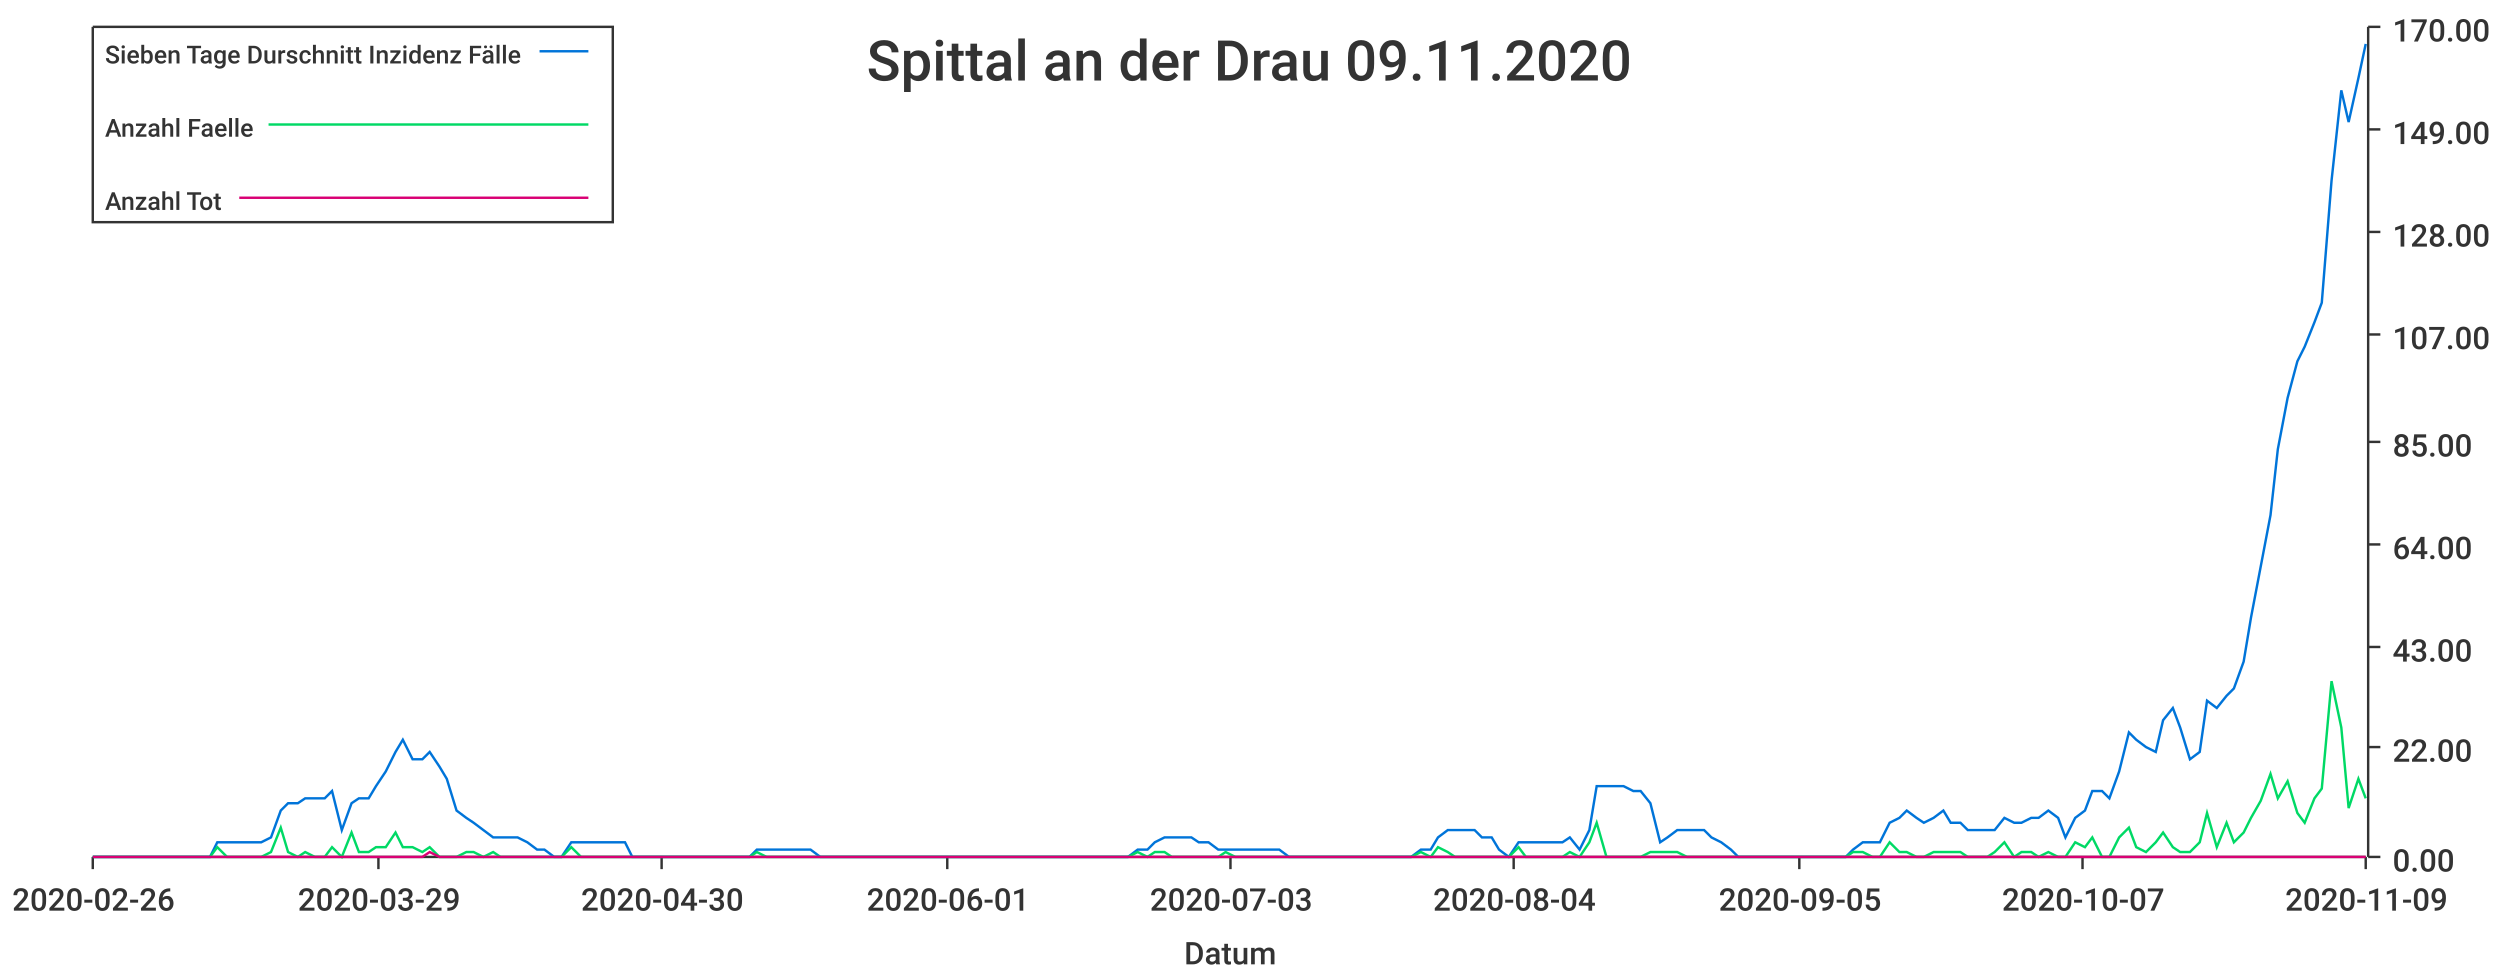
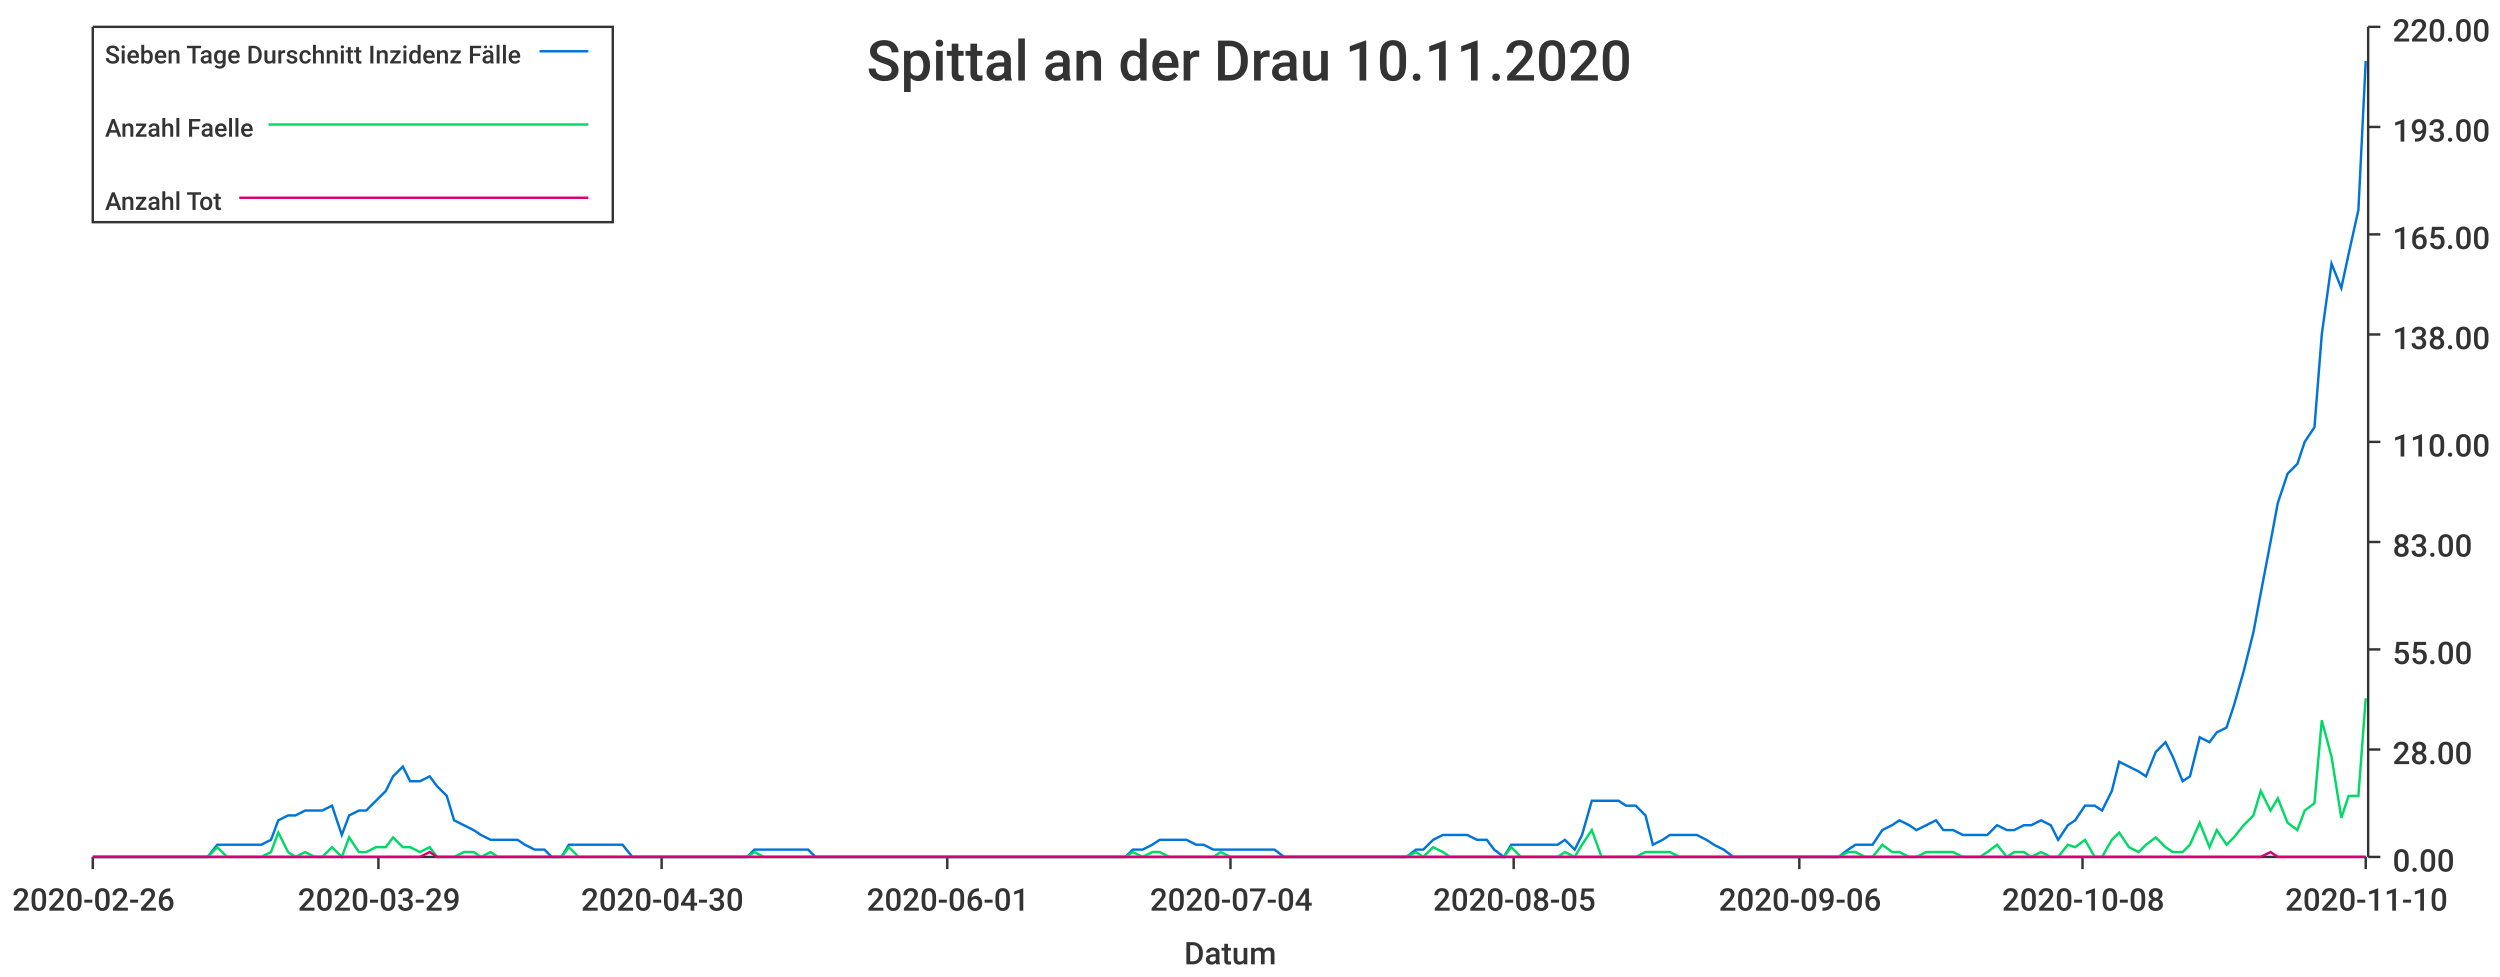
<svg xmlns="http://www.w3.org/2000/svg" width="1024" height="400">\n<path d="M 0 0 L 1024 0 L 1024 400 L 0 400 L 0 0" style="stroke-width:0;stroke:rgba(255,255,255,1.0);fill:rgba(255,255,255,1.0)" />
  <path d="M 38 11 L 969 11 L 969 351 L 38 351 L 38 11" style="stroke-width:0;stroke:rgba(255,255,255,1.0);fill:rgba(255,255,255,1.0)" />
  <path d="M 38 351 L 969 351" style="stroke-width:1;stroke:rgba(51,51,51,1.0);fill:none" />
  <path d="M 38 351 L 38 356" style="stroke-width:1;stroke:rgba(51,51,51,1.0);fill:none" />
  <text x="5" y="373" style="stroke-width:0;stroke:none;fill:rgba(51,51,51,1.0);font-size:12.8px;font-family:'Roboto Medium',sans-serif">2020-02-26</text>
  <path d="M 155 351 L 155 356" style="stroke-width:1;stroke:rgba(51,51,51,1.0);fill:none" />
  <text x="122" y="373" style="stroke-width:0;stroke:none;fill:rgba(51,51,51,1.0);font-size:12.8px;font-family:'Roboto Medium',sans-serif">2020-03-29</text>
  <path d="M 271 351 L 271 356" style="stroke-width:1;stroke:rgba(51,51,51,1.0);fill:none" />
  <text x="238" y="373" style="stroke-width:0;stroke:none;fill:rgba(51,51,51,1.0);font-size:12.8px;font-family:'Roboto Medium',sans-serif">2020-04-30</text>
  <path d="M 388 351 L 388 356" style="stroke-width:1;stroke:rgba(51,51,51,1.0);fill:none" />
  <text x="355" y="373" style="stroke-width:0;stroke:none;fill:rgba(51,51,51,1.0);font-size:12.8px;font-family:'Roboto Medium',sans-serif">2020-06-01</text>
  <path d="M 504 351 L 504 356" style="stroke-width:1;stroke:rgba(51,51,51,1.0);fill:none" />
-   <text x="471" y="373" style="stroke-width:0;stroke:none;fill:rgba(51,51,51,1.0);font-size:12.8px;font-family:'Roboto Medium',sans-serif">2020-07-03</text>
+   <text x="471" y="373" style="stroke-width:0;stroke:none;fill:rgba(51,51,51,1.0);font-size:12.8px;font-family:'Roboto Medium',sans-serif">2020-07-04</text>
  <path d="M 620 351 L 620 356" style="stroke-width:1;stroke:rgba(51,51,51,1.0);fill:none" />
-   <text x="587" y="373" style="stroke-width:0;stroke:none;fill:rgba(51,51,51,1.0);font-size:12.8px;font-family:'Roboto Medium',sans-serif">2020-08-04</text>
+   <text x="587" y="373" style="stroke-width:0;stroke:none;fill:rgba(51,51,51,1.0);font-size:12.8px;font-family:'Roboto Medium',sans-serif">2020-08-05</text>
  <path d="M 737 351 L 737 356" style="stroke-width:1;stroke:rgba(51,51,51,1.0);fill:none" />
-   <text x="704" y="373" style="stroke-width:0;stroke:none;fill:rgba(51,51,51,1.0);font-size:12.8px;font-family:'Roboto Medium',sans-serif">2020-09-05</text>
+   <text x="704" y="373" style="stroke-width:0;stroke:none;fill:rgba(51,51,51,1.0);font-size:12.8px;font-family:'Roboto Medium',sans-serif">2020-09-06</text>
  <path d="M 853 351 L 853 356" style="stroke-width:1;stroke:rgba(51,51,51,1.0);fill:none" />
-   <text x="820" y="373" style="stroke-width:0;stroke:none;fill:rgba(51,51,51,1.0);font-size:12.8px;font-family:'Roboto Medium',sans-serif">2020-10-07</text>
+   <text x="820" y="373" style="stroke-width:0;stroke:none;fill:rgba(51,51,51,1.0);font-size:12.8px;font-family:'Roboto Medium',sans-serif">2020-10-08</text>
  <path d="M 969 351 L 969 356" style="stroke-width:1;stroke:rgba(51,51,51,1.0);fill:none" />
-   <text x="936" y="373" style="stroke-width:0;stroke:none;fill:rgba(51,51,51,1.0);font-size:12.8px;font-family:'Roboto Medium',sans-serif">2020-11-09</text>
+   <text x="936" y="373" style="stroke-width:0;stroke:none;fill:rgba(51,51,51,1.0);font-size:12.8px;font-family:'Roboto Medium',sans-serif">2020-11-10</text>
  <text x="485" y="395" style="stroke-width:0;stroke:none;fill:rgba(51,51,51,1.0);font-size:12.8px;font-family:'Roboto Medium',sans-serif">Datum</text>
  <path d="M 970 351 L 970 11" style="stroke-width:1;stroke:rgba(51,51,51,1.0);fill:none" />
  <path d="M 970 351 L 975 351" style="stroke-width:1;stroke:rgba(51,51,51,1.0);fill:none" />
  <text x="980" y="357" style="stroke-width:0;stroke:none;fill:rgba(51,51,51,1.0);font-size:12.8px;font-family:'Roboto Medium',sans-serif">0.00</text>
-   <path d="M 970 306 L 975 306" style="stroke-width:1;stroke:rgba(51,51,51,1.0);fill:none" />
-   <text x="980" y="312" style="stroke-width:0;stroke:none;fill:rgba(51,51,51,1.0);font-size:12.8px;font-family:'Roboto Medium',sans-serif">22.00</text>
-   <path d="M 970 265 L 975 265" style="stroke-width:1;stroke:rgba(51,51,51,1.0);fill:none" />
-   <text x="980" y="271" style="stroke-width:0;stroke:none;fill:rgba(51,51,51,1.0);font-size:12.8px;font-family:'Roboto Medium',sans-serif">43.00</text>
-   <path d="M 970 223 L 975 223" style="stroke-width:1;stroke:rgba(51,51,51,1.0);fill:none" />
-   <text x="980" y="229" style="stroke-width:0;stroke:none;fill:rgba(51,51,51,1.0);font-size:12.8px;font-family:'Roboto Medium',sans-serif">64.00</text>
+   <path d="M 970 307 L 975 307" style="stroke-width:1;stroke:rgba(51,51,51,1.0);fill:none" />
+   <text x="980" y="313" style="stroke-width:0;stroke:none;fill:rgba(51,51,51,1.0);font-size:12.8px;font-family:'Roboto Medium',sans-serif">28.00</text>
+   <path d="M 970 266 L 975 266" style="stroke-width:1;stroke:rgba(51,51,51,1.0);fill:none" />
+   <text x="980" y="272" style="stroke-width:0;stroke:none;fill:rgba(51,51,51,1.0);font-size:12.8px;font-family:'Roboto Medium',sans-serif">55.00</text>
+   <path d="M 970 222 L 975 222" style="stroke-width:1;stroke:rgba(51,51,51,1.0);fill:none" />
+   <text x="980" y="228" style="stroke-width:0;stroke:none;fill:rgba(51,51,51,1.0);font-size:12.8px;font-family:'Roboto Medium',sans-serif">83.00</text>
  <path d="M 970 181 L 975 181" style="stroke-width:1;stroke:rgba(51,51,51,1.0);fill:none" />
-   <text x="980" y="187" style="stroke-width:0;stroke:none;fill:rgba(51,51,51,1.0);font-size:12.8px;font-family:'Roboto Medium',sans-serif">85.00</text>
+   <text x="980" y="187" style="stroke-width:0;stroke:none;fill:rgba(51,51,51,1.0);font-size:12.8px;font-family:'Roboto Medium',sans-serif">110.00</text>
  <path d="M 970 137 L 975 137" style="stroke-width:1;stroke:rgba(51,51,51,1.0);fill:none" />
-   <text x="980" y="143" style="stroke-width:0;stroke:none;fill:rgba(51,51,51,1.0);font-size:12.8px;font-family:'Roboto Medium',sans-serif">107.00</text>
-   <path d="M 970 95 L 975 95" style="stroke-width:1;stroke:rgba(51,51,51,1.0);fill:none" />
-   <text x="980" y="101" style="stroke-width:0;stroke:none;fill:rgba(51,51,51,1.0);font-size:12.8px;font-family:'Roboto Medium',sans-serif">128.00</text>
-   <path d="M 970 53 L 975 53" style="stroke-width:1;stroke:rgba(51,51,51,1.0);fill:none" />
-   <text x="980" y="59" style="stroke-width:0;stroke:none;fill:rgba(51,51,51,1.0);font-size:12.8px;font-family:'Roboto Medium',sans-serif">149.00</text>
+   <text x="980" y="143" style="stroke-width:0;stroke:none;fill:rgba(51,51,51,1.0);font-size:12.8px;font-family:'Roboto Medium',sans-serif">138.00</text>
+   <path d="M 970 96 L 975 96" style="stroke-width:1;stroke:rgba(51,51,51,1.0);fill:none" />
+   <text x="980" y="102" style="stroke-width:0;stroke:none;fill:rgba(51,51,51,1.0);font-size:12.8px;font-family:'Roboto Medium',sans-serif">165.00</text>
+   <path d="M 970 52 L 975 52" style="stroke-width:1;stroke:rgba(51,51,51,1.0);fill:none" />
+   <text x="980" y="58" style="stroke-width:0;stroke:none;fill:rgba(51,51,51,1.0);font-size:12.8px;font-family:'Roboto Medium',sans-serif">193.00</text>
  <path d="M 970 11 L 975 11" style="stroke-width:1;stroke:rgba(51,51,51,1.0);fill:none" />
-   <text x="980" y="17" style="stroke-width:0;stroke:none;fill:rgba(51,51,51,1.0);font-size:12.8px;font-family:'Roboto Medium',sans-serif">170.00</text>
-   <path d="M 38 351 L 42 351 L 46 351 L 49 351 L 53 351 L 57 351 L 60 351 L 64 351 L 67 351 L 71 351 L 75 351 L 78 351 L 82 351 L 86 351 L 89 345 L 93 345 L 96 345 L 100 345 L 104 345 L 107 345 L 111 343 L 115 332 L 118 329 L 122 329 L 125 327 L 129 327 L 133 327 L 136 324 L 140 340 L 144 329 L 147 327 L 151 327 L 154 322 L 158 316 L 162 308 L 165 303 L 169 311 L 173 311 L 176 308 L 180 314 L 183 319 L 187 332 L 191 335 L 194 337 L 198 340 L 202 343 L 205 343 L 209 343 L 212 343 L 216 345 L 220 348 L 223 348 L 227 351 L 230 351 L 234 345 L 238 345 L 241 345 L 245 345 L 249 345 L 252 345 L 256 345 L 259 351 L 263 351 L 267 351 L 270 351 L 274 351 L 278 351 L 281 351 L 285 351 L 288 351 L 292 351 L 296 351 L 299 351 L 303 351 L 307 351 L 310 348 L 314 348 L 317 348 L 321 348 L 325 348 L 328 348 L 332 348 L 336 351 L 339 351 L 343 351 L 346 351 L 350 351 L 354 351 L 357 351 L 361 351 L 365 351 L 368 351 L 372 351 L 375 351 L 379 351 L 383 351 L 386 351 L 390 351 L 394 351 L 397 351 L 401 351 L 404 351 L 408 351 L 412 351 L 415 351 L 419 351 L 422 351 L 426 351 L 430 351 L 433 351 L 437 351 L 441 351 L 444 351 L 448 351 L 451 351 L 455 351 L 459 351 L 462 351 L 466 348 L 470 348 L 473 345 L 477 343 L 480 343 L 484 343 L 488 343 L 491 345 L 495 345 L 499 348 L 502 348 L 506 348 L 509 348 L 513 348 L 517 348 L 520 348 L 524 348 L 528 351 L 531 351 L 535 351 L 538 351 L 542 351 L 546 351 L 549 351 L 553 351 L 557 351 L 560 351 L 564 351 L 567 351 L 571 351 L 575 351 L 578 351 L 582 348 L 586 348 L 589 343 L 593 340 L 596 340 L 600 340 L 604 340 L 607 343 L 611 343 L 614 348 L 618 351 L 622 345 L 625 345 L 629 345 L 633 345 L 636 345 L 640 345 L 643 343 L 647 348 L 651 340 L 654 322 L 658 322 L 662 322 L 665 322 L 669 324 L 672 324 L 676 329 L 680 345 L 683 343 L 687 340 L 691 340 L 694 340 L 698 340 L 701 343 L 705 345 L 709 348 L 712 351 L 716 351 L 720 351 L 723 351 L 727 351 L 730 351 L 734 351 L 738 351 L 741 351 L 745 351 L 749 351 L 752 351 L 756 351 L 759 348 L 763 345 L 767 345 L 770 345 L 774 337 L 778 335 L 781 332 L 785 335 L 788 337 L 792 335 L 796 332 L 799 337 L 803 337 L 806 340 L 810 340 L 814 340 L 817 340 L 821 335 L 825 337 L 828 337 L 832 335 L 835 335 L 839 332 L 843 335 L 846 343 L 850 335 L 854 332 L 857 324 L 861 324 L 864 327 L 868 316 L 872 300 L 875 303 L 879 306 L 883 308 L 886 295 L 890 290 L 893 298 L 897 311 L 901 308 L 904 287 L 908 290 L 912 285 L 915 282 L 919 271 L 922 253 L 926 232 L 930 211 L 933 184 L 937 163 L 941 148 L 944 142 L 948 132 L 951 124 L 955 74 L 959 37 L 962 50 L 966 32 L 969 18" style="stroke-width:1;stroke:rgba(0,116,217,1.0);fill:none" />
-   <path d="M 38 351 L 42 351 L 46 351 L 49 351 L 53 351 L 57 351 L 60 351 L 64 351 L 67 351 L 71 351 L 75 351 L 78 351 L 82 351 L 86 351 L 89 347 L 93 351 L 96 351 L 100 351 L 104 351 L 107 351 L 111 349 L 115 339 L 118 349 L 122 351 L 125 349 L 129 351 L 133 351 L 136 347 L 140 351 L 144 341 L 147 349 L 151 349 L 154 347 L 158 347 L 162 341 L 165 347 L 169 347 L 173 349 L 176 347 L 180 351 L 183 351 L 187 351 L 191 349 L 194 349 L 198 351 L 202 349 L 205 351 L 209 351 L 212 351 L 216 351 L 220 351 L 223 351 L 227 351 L 230 351 L 234 347 L 238 351 L 241 351 L 245 351 L 249 351 L 252 351 L 256 351 L 259 351 L 263 351 L 267 351 L 270 351 L 274 351 L 278 351 L 281 351 L 285 351 L 288 351 L 292 351 L 296 351 L 299 351 L 303 351 L 307 351 L 310 349 L 314 351 L 317 351 L 321 351 L 325 351 L 328 351 L 332 351 L 336 351 L 339 351 L 343 351 L 346 351 L 350 351 L 354 351 L 357 351 L 361 351 L 365 351 L 368 351 L 372 351 L 375 351 L 379 351 L 383 351 L 386 351 L 390 351 L 394 351 L 397 351 L 401 351 L 404 351 L 408 351 L 412 351 L 415 351 L 419 351 L 422 351 L 426 351 L 430 351 L 433 351 L 437 351 L 441 351 L 444 351 L 448 351 L 451 351 L 455 351 L 459 351 L 462 351 L 466 349 L 470 351 L 473 349 L 477 349 L 480 351 L 484 351 L 488 351 L 491 351 L 495 351 L 499 351 L 502 349 L 506 351 L 509 351 L 513 351 L 517 351 L 520 351 L 524 351 L 528 351 L 531 351 L 535 351 L 538 351 L 542 351 L 546 351 L 549 351 L 553 351 L 557 351 L 560 351 L 564 351 L 567 351 L 571 351 L 575 351 L 578 351 L 582 349 L 586 351 L 589 347 L 593 349 L 596 351 L 600 351 L 604 351 L 607 351 L 611 351 L 614 351 L 618 351 L 622 347 L 625 351 L 629 351 L 633 351 L 636 351 L 640 351 L 643 349 L 647 351 L 651 345 L 654 337 L 658 351 L 662 351 L 665 351 L 669 351 L 672 351 L 676 349 L 680 349 L 683 349 L 687 349 L 691 351 L 694 351 L 698 351 L 701 351 L 705 351 L 709 351 L 712 351 L 716 351 L 720 351 L 723 351 L 727 351 L 730 351 L 734 351 L 738 351 L 741 351 L 745 351 L 749 351 L 752 351 L 756 351 L 759 349 L 763 349 L 767 351 L 770 351 L 774 345 L 778 349 L 781 349 L 785 351 L 788 351 L 792 349 L 796 349 L 799 349 L 803 349 L 806 351 L 810 351 L 814 351 L 817 349 L 821 345 L 825 351 L 828 349 L 832 349 L 835 351 L 839 349 L 843 351 L 846 351 L 850 345 L 854 347 L 857 343 L 861 351 L 864 351 L 868 343 L 872 339 L 875 347 L 879 349 L 883 345 L 886 341 L 890 347 L 893 349 L 897 349 L 901 345 L 904 333 L 908 347 L 912 337 L 915 345 L 919 341 L 922 335 L 926 328 L 930 317 L 933 327 L 937 320 L 941 333 L 944 337 L 948 327 L 951 323 L 955 279 L 959 298 L 962 331 L 966 319 L 969 327" style="stroke-width:1;stroke:rgba(0,217,101,1.0);fill:none" />
-   <path d="M 38 351 L 42 351 L 46 351 L 49 351 L 53 351 L 57 351 L 60 351 L 64 351 L 67 351 L 71 351 L 75 351 L 78 351 L 82 351 L 86 351 L 89 351 L 93 351 L 96 351 L 100 351 L 104 351 L 107 351 L 111 351 L 115 351 L 118 351 L 122 351 L 125 351 L 129 351 L 133 351 L 136 351 L 140 351 L 144 351 L 147 351 L 151 351 L 154 351 L 158 351 L 162 351 L 165 351 L 169 351 L 173 351 L 176 349 L 180 351 L 183 351 L 187 351 L 191 351 L 194 351 L 198 351 L 202 351 L 205 351 L 209 351 L 212 351 L 216 351 L 220 351 L 223 351 L 227 351 L 230 351 L 234 351 L 238 351 L 241 351 L 245 351 L 249 351 L 252 351 L 256 351 L 259 351 L 263 351 L 267 351 L 270 351 L 274 351 L 278 351 L 281 351 L 285 351 L 288 351 L 292 351 L 296 351 L 299 351 L 303 351 L 307 351 L 310 351 L 314 351 L 317 351 L 321 351 L 325 351 L 328 351 L 332 351 L 336 351 L 339 351 L 343 351 L 346 351 L 350 351 L 354 351 L 357 351 L 361 351 L 365 351 L 368 351 L 372 351 L 375 351 L 379 351 L 383 351 L 386 351 L 390 351 L 394 351 L 397 351 L 401 351 L 404 351 L 408 351 L 412 351 L 415 351 L 419 351 L 422 351 L 426 351 L 430 351 L 433 351 L 437 351 L 441 351 L 444 351 L 448 351 L 451 351 L 455 351 L 459 351 L 462 351 L 466 351 L 470 351 L 473 351 L 477 351 L 480 351 L 484 351 L 488 351 L 491 351 L 495 351 L 499 351 L 502 351 L 506 351 L 509 351 L 513 351 L 517 351 L 520 351 L 524 351 L 528 351 L 531 351 L 535 351 L 538 351 L 542 351 L 546 351 L 549 351 L 553 351 L 557 351 L 560 351 L 564 351 L 567 351 L 571 351 L 575 351 L 578 351 L 582 351 L 586 351 L 589 351 L 593 351 L 596 351 L 600 351 L 604 351 L 607 351 L 611 351 L 614 351 L 618 351 L 622 351 L 625 351 L 629 351 L 633 351 L 636 351 L 640 351 L 643 351 L 647 351 L 651 351 L 654 351 L 658 351 L 662 351 L 665 351 L 669 351 L 672 351 L 676 351 L 680 351 L 683 351 L 687 351 L 691 351 L 694 351 L 698 351 L 701 351 L 705 351 L 709 351 L 712 351 L 716 351 L 720 351 L 723 351 L 727 351 L 730 351 L 734 351 L 738 351 L 741 351 L 745 351 L 749 351 L 752 351 L 756 351 L 759 351 L 763 351 L 767 351 L 770 351 L 774 351 L 778 351 L 781 351 L 785 351 L 788 351 L 792 351 L 796 351 L 799 351 L 803 351 L 806 351 L 810 351 L 814 351 L 817 351 L 821 351 L 825 351 L 828 351 L 832 351 L 835 351 L 839 351 L 843 351 L 846 351 L 850 351 L 854 351 L 857 351 L 861 351 L 864 351 L 868 351 L 872 351 L 875 351 L 879 351 L 883 351 L 886 351 L 890 351 L 893 351 L 897 351 L 901 351 L 904 351 L 908 351 L 912 351 L 915 351 L 919 351 L 922 351 L 926 351 L 930 351 L 933 351 L 937 351 L 941 351 L 944 351 L 948 351 L 951 351 L 955 351 L 959 351 L 962 351 L 966 351 L 969 351" style="stroke-width:1;stroke:rgba(217,0,116,1.0);fill:none" />
-   <text x="355" y="33" style="stroke-width:0;stroke:none;fill:rgba(51,51,51,1.0);font-size:23.0px;font-family:'Roboto Medium',sans-serif">Spittal an der Drau 09.11.2020</text>
+   <text x="980" y="17" style="stroke-width:0;stroke:none;fill:rgba(51,51,51,1.0);font-size:12.8px;font-family:'Roboto Medium',sans-serif">220.00</text>
+   <path d="M 38 351 L 42 351 L 46 351 L 49 351 L 53 351 L 57 351 L 60 351 L 64 351 L 67 351 L 71 351 L 75 351 L 78 351 L 82 351 L 85 351 L 89 346 L 93 346 L 96 346 L 100 346 L 103 346 L 107 346 L 111 344 L 114 336 L 118 334 L 121 334 L 125 332 L 129 332 L 132 332 L 136 330 L 140 342 L 143 334 L 147 332 L 150 332 L 154 328 L 158 324 L 161 318 L 165 314 L 168 320 L 172 320 L 176 318 L 179 322 L 183 326 L 186 336 L 190 338 L 194 340 L 197 342 L 201 344 L 204 344 L 208 344 L 212 344 L 215 346 L 219 348 L 223 348 L 226 351 L 230 351 L 233 346 L 237 346 L 241 346 L 244 346 L 248 346 L 251 346 L 255 346 L 259 351 L 262 351 L 266 351 L 269 351 L 273 351 L 277 351 L 280 351 L 284 351 L 287 351 L 291 351 L 295 351 L 298 351 L 302 351 L 306 351 L 309 348 L 313 348 L 316 348 L 320 348 L 324 348 L 327 348 L 331 348 L 334 351 L 338 351 L 342 351 L 345 351 L 349 351 L 352 351 L 356 351 L 360 351 L 363 351 L 367 351 L 370 351 L 374 351 L 378 351 L 381 351 L 385 351 L 389 351 L 392 351 L 396 351 L 399 351 L 403 351 L 407 351 L 410 351 L 414 351 L 417 351 L 421 351 L 425 351 L 428 351 L 432 351 L 435 351 L 439 351 L 443 351 L 446 351 L 450 351 L 453 351 L 457 351 L 461 351 L 464 348 L 468 348 L 472 346 L 475 344 L 479 344 L 482 344 L 486 344 L 490 346 L 493 346 L 497 348 L 500 348 L 504 348 L 508 348 L 511 348 L 515 348 L 518 348 L 522 348 L 526 351 L 529 351 L 533 351 L 536 351 L 540 351 L 544 351 L 547 351 L 551 351 L 555 351 L 558 351 L 562 351 L 565 351 L 569 351 L 573 351 L 576 351 L 580 348 L 583 348 L 587 344 L 591 342 L 594 342 L 598 342 L 601 342 L 605 344 L 609 344 L 612 348 L 616 351 L 619 346 L 623 346 L 627 346 L 630 346 L 634 346 L 638 346 L 641 344 L 645 348 L 648 342 L 652 328 L 656 328 L 659 328 L 663 328 L 666 330 L 670 330 L 674 334 L 677 346 L 681 344 L 684 342 L 688 342 L 692 342 L 695 342 L 699 344 L 702 346 L 706 348 L 710 351 L 713 351 L 717 351 L 721 351 L 724 351 L 728 351 L 731 351 L 735 351 L 739 351 L 742 351 L 746 351 L 749 351 L 753 351 L 757 348 L 760 346 L 764 346 L 767 346 L 771 340 L 775 338 L 778 336 L 782 338 L 785 340 L 789 338 L 793 336 L 796 340 L 800 340 L 804 342 L 807 342 L 811 342 L 814 342 L 818 338 L 822 340 L 825 340 L 829 338 L 832 338 L 836 336 L 840 338 L 843 344 L 847 338 L 850 336 L 854 330 L 858 330 L 861 332 L 865 324 L 868 312 L 872 314 L 876 316 L 879 318 L 883 308 L 887 304 L 890 310 L 894 320 L 897 318 L 901 302 L 905 304 L 908 300 L 912 298 L 915 289 L 919 275 L 923 259 L 926 243 L 930 222 L 933 206 L 937 194 L 941 190 L 944 181 L 948 175 L 951 137 L 955 108 L 959 118 L 962 104 L 966 86 L 969 25" style="stroke-width:1;stroke:rgba(0,116,217,1.0);fill:none" />
+   <path d="M 38 351 L 42 351 L 46 351 L 49 351 L 53 351 L 57 351 L 60 351 L 64 351 L 67 351 L 71 351 L 75 351 L 78 351 L 82 351 L 85 351 L 89 347 L 93 351 L 96 351 L 100 351 L 103 351 L 107 351 L 111 349 L 114 341 L 118 349 L 121 351 L 125 349 L 129 351 L 132 351 L 136 347 L 140 351 L 143 343 L 147 349 L 150 349 L 154 347 L 158 347 L 161 343 L 165 347 L 168 347 L 172 349 L 176 347 L 179 351 L 183 351 L 186 351 L 190 349 L 194 349 L 197 351 L 201 349 L 204 351 L 208 351 L 212 351 L 215 351 L 219 351 L 223 351 L 226 351 L 230 351 L 233 347 L 237 351 L 241 351 L 244 351 L 248 351 L 251 351 L 255 351 L 259 351 L 262 351 L 266 351 L 269 351 L 273 351 L 277 351 L 280 351 L 284 351 L 287 351 L 291 351 L 295 351 L 298 351 L 302 351 L 306 351 L 309 349 L 313 351 L 316 351 L 320 351 L 324 351 L 327 351 L 331 351 L 334 351 L 338 351 L 342 351 L 345 351 L 349 351 L 352 351 L 356 351 L 360 351 L 363 351 L 367 351 L 370 351 L 374 351 L 378 351 L 381 351 L 385 351 L 389 351 L 392 351 L 396 351 L 399 351 L 403 351 L 407 351 L 410 351 L 414 351 L 417 351 L 421 351 L 425 351 L 428 351 L 432 351 L 435 351 L 439 351 L 443 351 L 446 351 L 450 351 L 453 351 L 457 351 L 461 351 L 464 349 L 468 351 L 472 349 L 475 349 L 479 351 L 482 351 L 486 351 L 490 351 L 493 351 L 497 351 L 500 349 L 504 351 L 508 351 L 511 351 L 515 351 L 518 351 L 522 351 L 526 351 L 529 351 L 533 351 L 536 351 L 540 351 L 544 351 L 547 351 L 551 351 L 555 351 L 558 351 L 562 351 L 565 351 L 569 351 L 573 351 L 576 351 L 580 349 L 583 351 L 587 347 L 591 349 L 594 351 L 598 351 L 601 351 L 605 351 L 609 351 L 612 351 L 616 351 L 619 347 L 623 351 L 627 351 L 630 351 L 634 351 L 638 351 L 641 349 L 645 351 L 648 346 L 652 340 L 656 351 L 659 351 L 663 351 L 666 351 L 670 351 L 674 349 L 677 349 L 681 349 L 684 349 L 688 351 L 692 351 L 695 351 L 699 351 L 702 351 L 706 351 L 710 351 L 713 351 L 717 351 L 721 351 L 724 351 L 728 351 L 731 351 L 735 351 L 739 351 L 742 351 L 746 351 L 749 351 L 753 351 L 757 349 L 760 349 L 764 351 L 767 351 L 771 346 L 775 349 L 778 349 L 782 351 L 785 351 L 789 349 L 793 349 L 796 349 L 800 349 L 804 351 L 807 351 L 811 351 L 814 349 L 818 346 L 822 351 L 825 349 L 829 349 L 832 351 L 836 349 L 840 351 L 843 351 L 847 346 L 850 347 L 854 344 L 858 351 L 861 351 L 865 344 L 868 341 L 872 347 L 876 349 L 879 346 L 883 343 L 887 347 L 890 349 L 894 349 L 897 346 L 901 337 L 905 347 L 908 340 L 912 346 L 915 343 L 919 338 L 923 334 L 926 324 L 930 332 L 933 327 L 937 337 L 941 340 L 944 332 L 948 329 L 951 295 L 955 310 L 959 335 L 962 326 L 966 326 L 969 286" style="stroke-width:1;stroke:rgba(0,217,101,1.0);fill:none" />
+   <path d="M 38 351 L 42 351 L 46 351 L 49 351 L 53 351 L 57 351 L 60 351 L 64 351 L 67 351 L 71 351 L 75 351 L 78 351 L 82 351 L 85 351 L 89 351 L 93 351 L 96 351 L 100 351 L 103 351 L 107 351 L 111 351 L 114 351 L 118 351 L 121 351 L 125 351 L 129 351 L 132 351 L 136 351 L 140 351 L 143 351 L 147 351 L 150 351 L 154 351 L 158 351 L 161 351 L 165 351 L 168 351 L 172 351 L 176 349 L 179 351 L 183 351 L 186 351 L 190 351 L 194 351 L 197 351 L 201 351 L 204 351 L 208 351 L 212 351 L 215 351 L 219 351 L 223 351 L 226 351 L 230 351 L 233 351 L 237 351 L 241 351 L 244 351 L 248 351 L 251 351 L 255 351 L 259 351 L 262 351 L 266 351 L 269 351 L 273 351 L 277 351 L 280 351 L 284 351 L 287 351 L 291 351 L 295 351 L 298 351 L 302 351 L 306 351 L 309 351 L 313 351 L 316 351 L 320 351 L 324 351 L 327 351 L 331 351 L 334 351 L 338 351 L 342 351 L 345 351 L 349 351 L 352 351 L 356 351 L 360 351 L 363 351 L 367 351 L 370 351 L 374 351 L 378 351 L 381 351 L 385 351 L 389 351 L 392 351 L 396 351 L 399 351 L 403 351 L 407 351 L 410 351 L 414 351 L 417 351 L 421 351 L 425 351 L 428 351 L 432 351 L 435 351 L 439 351 L 443 351 L 446 351 L 450 351 L 453 351 L 457 351 L 461 351 L 464 351 L 468 351 L 472 351 L 475 351 L 479 351 L 482 351 L 486 351 L 490 351 L 493 351 L 497 351 L 500 351 L 504 351 L 508 351 L 511 351 L 515 351 L 518 351 L 522 351 L 526 351 L 529 351 L 533 351 L 536 351 L 540 351 L 544 351 L 547 351 L 551 351 L 555 351 L 558 351 L 562 351 L 565 351 L 569 351 L 573 351 L 576 351 L 580 351 L 583 351 L 587 351 L 591 351 L 594 351 L 598 351 L 601 351 L 605 351 L 609 351 L 612 351 L 616 351 L 619 351 L 623 351 L 627 351 L 630 351 L 634 351 L 638 351 L 641 351 L 645 351 L 648 351 L 652 351 L 656 351 L 659 351 L 663 351 L 666 351 L 670 351 L 674 351 L 677 351 L 681 351 L 684 351 L 688 351 L 692 351 L 695 351 L 699 351 L 702 351 L 706 351 L 710 351 L 713 351 L 717 351 L 721 351 L 724 351 L 728 351 L 731 351 L 735 351 L 739 351 L 742 351 L 746 351 L 749 351 L 753 351 L 757 351 L 760 351 L 764 351 L 767 351 L 771 351 L 775 351 L 778 351 L 782 351 L 785 351 L 789 351 L 793 351 L 796 351 L 800 351 L 804 351 L 807 351 L 811 351 L 814 351 L 818 351 L 822 351 L 825 351 L 829 351 L 832 351 L 836 351 L 840 351 L 843 351 L 847 351 L 850 351 L 854 351 L 858 351 L 861 351 L 865 351 L 868 351 L 872 351 L 876 351 L 879 351 L 883 351 L 887 351 L 890 351 L 894 351 L 897 351 L 901 351 L 905 351 L 908 351 L 912 351 L 915 351 L 919 351 L 923 351 L 926 351 L 930 349 L 933 351 L 937 351 L 941 351 L 944 351 L 948 351 L 951 351 L 955 351 L 959 351 L 962 351 L 966 351 L 969 351" style="stroke-width:1;stroke:rgba(217,0,116,1.0);fill:none" />
+   <text x="355" y="33" style="stroke-width:0;stroke:none;fill:rgba(51,51,51,1.0);font-size:23.0px;font-family:'Roboto Medium',sans-serif">Spittal an der Drau 10.11.2020</text>
  <path d="M 38 11 L 251 11 L 251 91 L 38 91 L 38 11" style="stroke-width:1;stroke:rgba(51,51,51,1.0);fill:rgba(255,255,255,1.0)" />
  <text x="43" y="26" style="stroke-width:0;stroke:none;fill:rgba(51,51,51,1.0);font-size:10.2px;font-family:'Roboto Medium',sans-serif">Sieben Tage Durschnitt Inzidenz Fälle</text>
  <path d="M 221 21 L 241 21" style="stroke-width:1;stroke:rgba(0,116,217,1.0);fill:none" />
  <text x="43" y="56" style="stroke-width:0;stroke:none;fill:rgba(51,51,51,1.0);font-size:10.2px;font-family:'Roboto Medium',sans-serif">Anzahl Faelle</text>
  <path d="M 110 51 L 241 51" style="stroke-width:1;stroke:rgba(0,217,101,1.0);fill:none" />
  <text x="43" y="86" style="stroke-width:0;stroke:none;fill:rgba(51,51,51,1.0);font-size:10.2px;font-family:'Roboto Medium',sans-serif">Anzahl Tot</text>
  <path d="M 98 81 L 241 81" style="stroke-width:1;stroke:rgba(217,0,116,1.0);fill:none" />
</svg>
